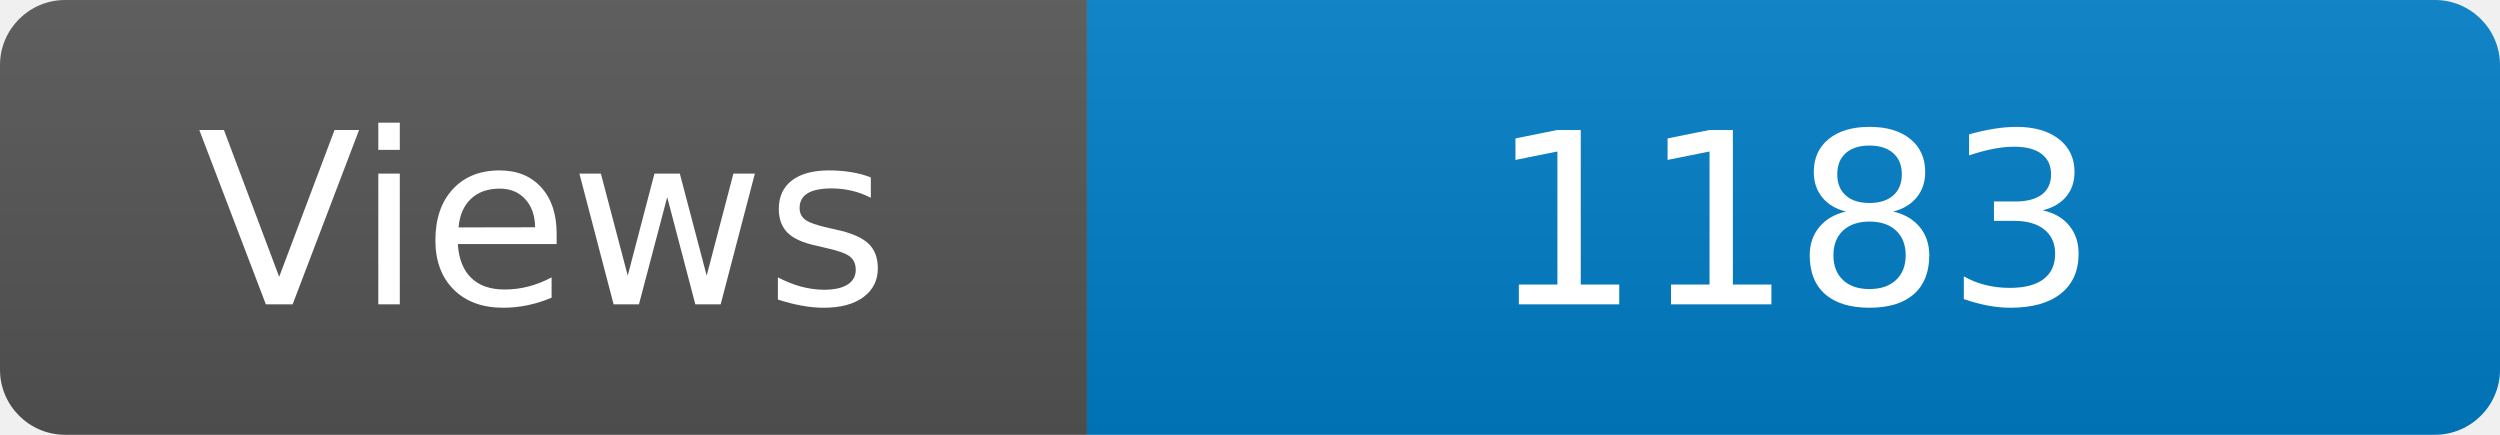
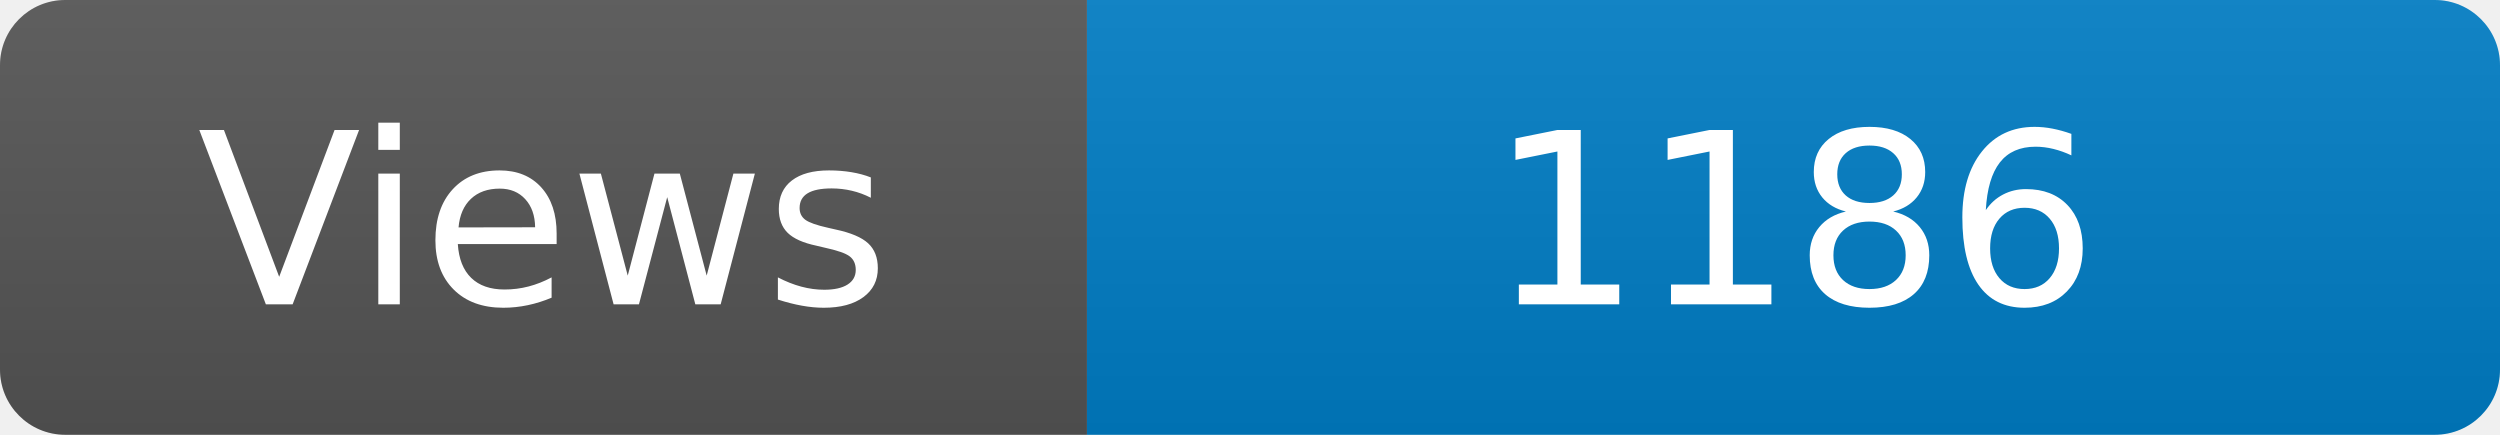
<svg xmlns="http://www.w3.org/2000/svg" width="115" height="20" role="img" aria-label="Maintained?: yes">
  <linearGradient id="s" x2="0" y2="100%">
    <stop offset="0" stop-color="#bbb" stop-opacity=".1" />
    <stop offset="1" stop-opacity=".1" />
  </linearGradient>
  <clipPath id="r">
    <rect width="115" height="20" rx="3" fill="#fff" />
  </clipPath>
  <g clip-path="url(#r)">
    <rect width="50" height="20" fill="#555" />
    <rect x="50" width="160" height="20" fill="#007ec6" />
    <rect width="115" height="20" fill="url(#s)" />
  </g>
  <g fill="#fff" text-anchor="middle" font-family="Verdana,Geneva,DejaVu Sans,sans-serif" font-size="110">
    <text x="250" y="140" transform="scale(.1)" fill="#fff">Views</text>
-     <text x="825" y="140" transform="scale(.1)" fill="#fff">1183</text>
+     <text x="825" y="140" transform="scale(.1)" fill="#fff">1186</text>
  </g>
</svg>
